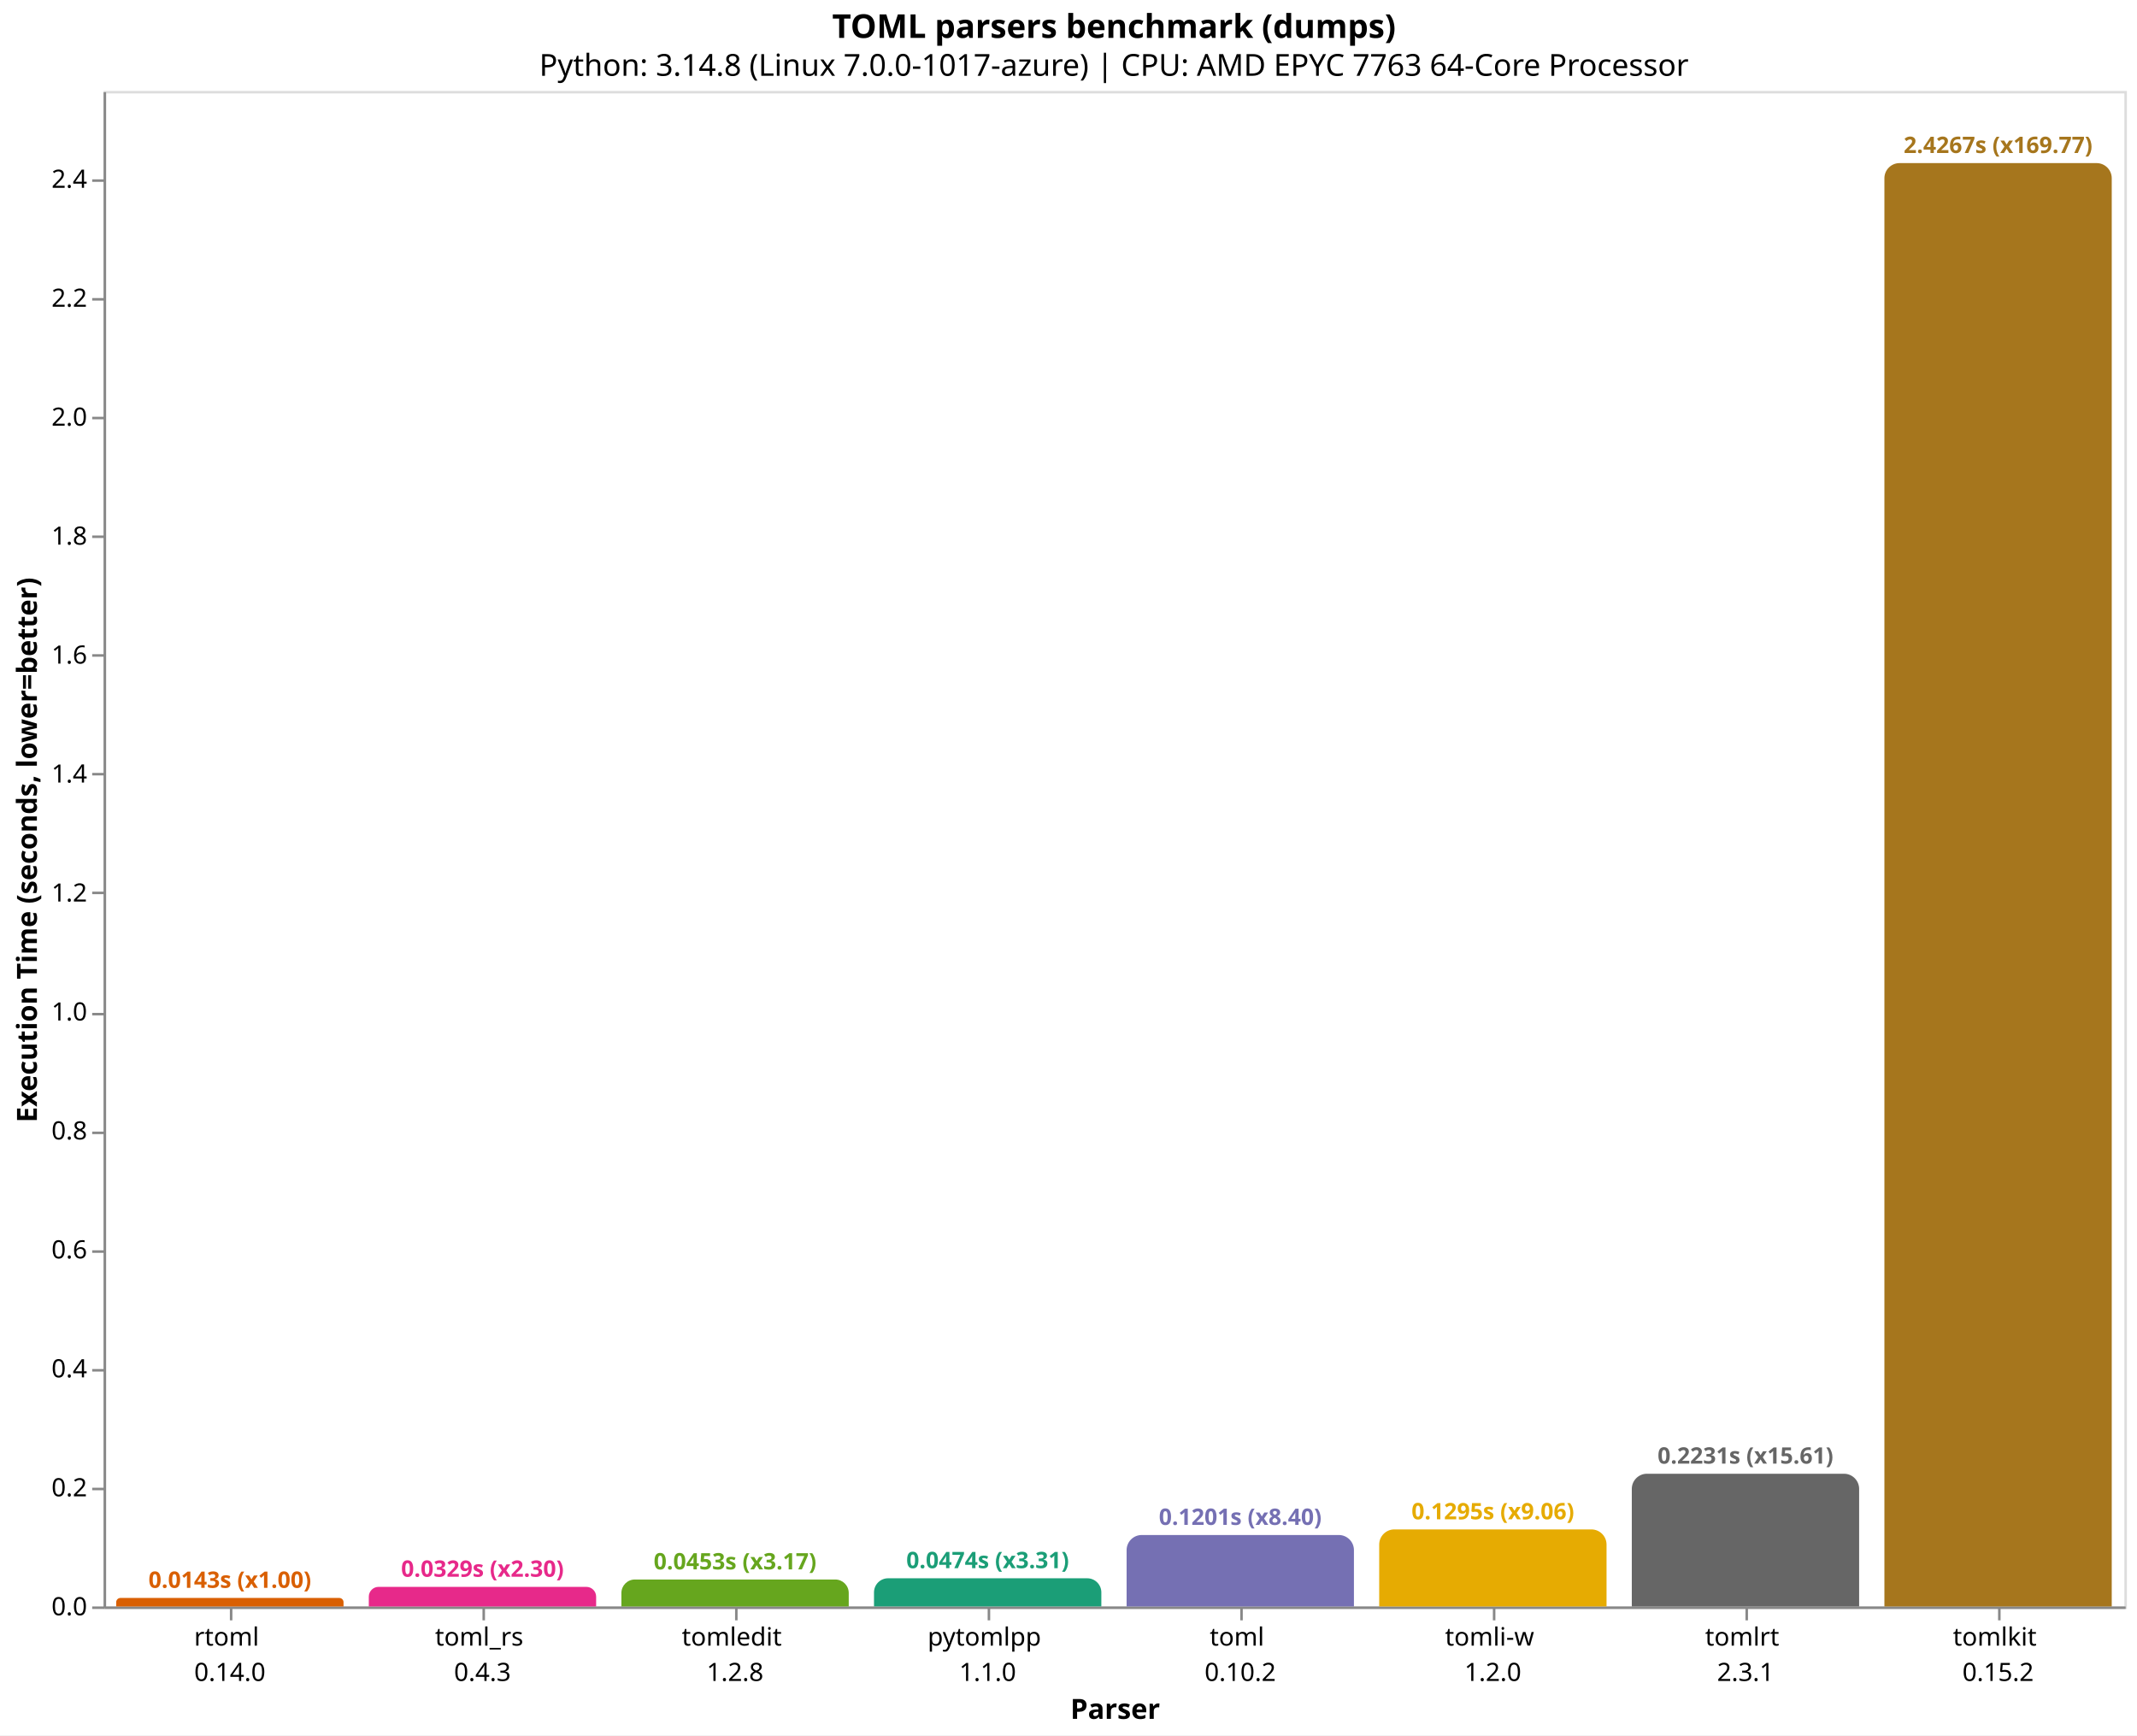
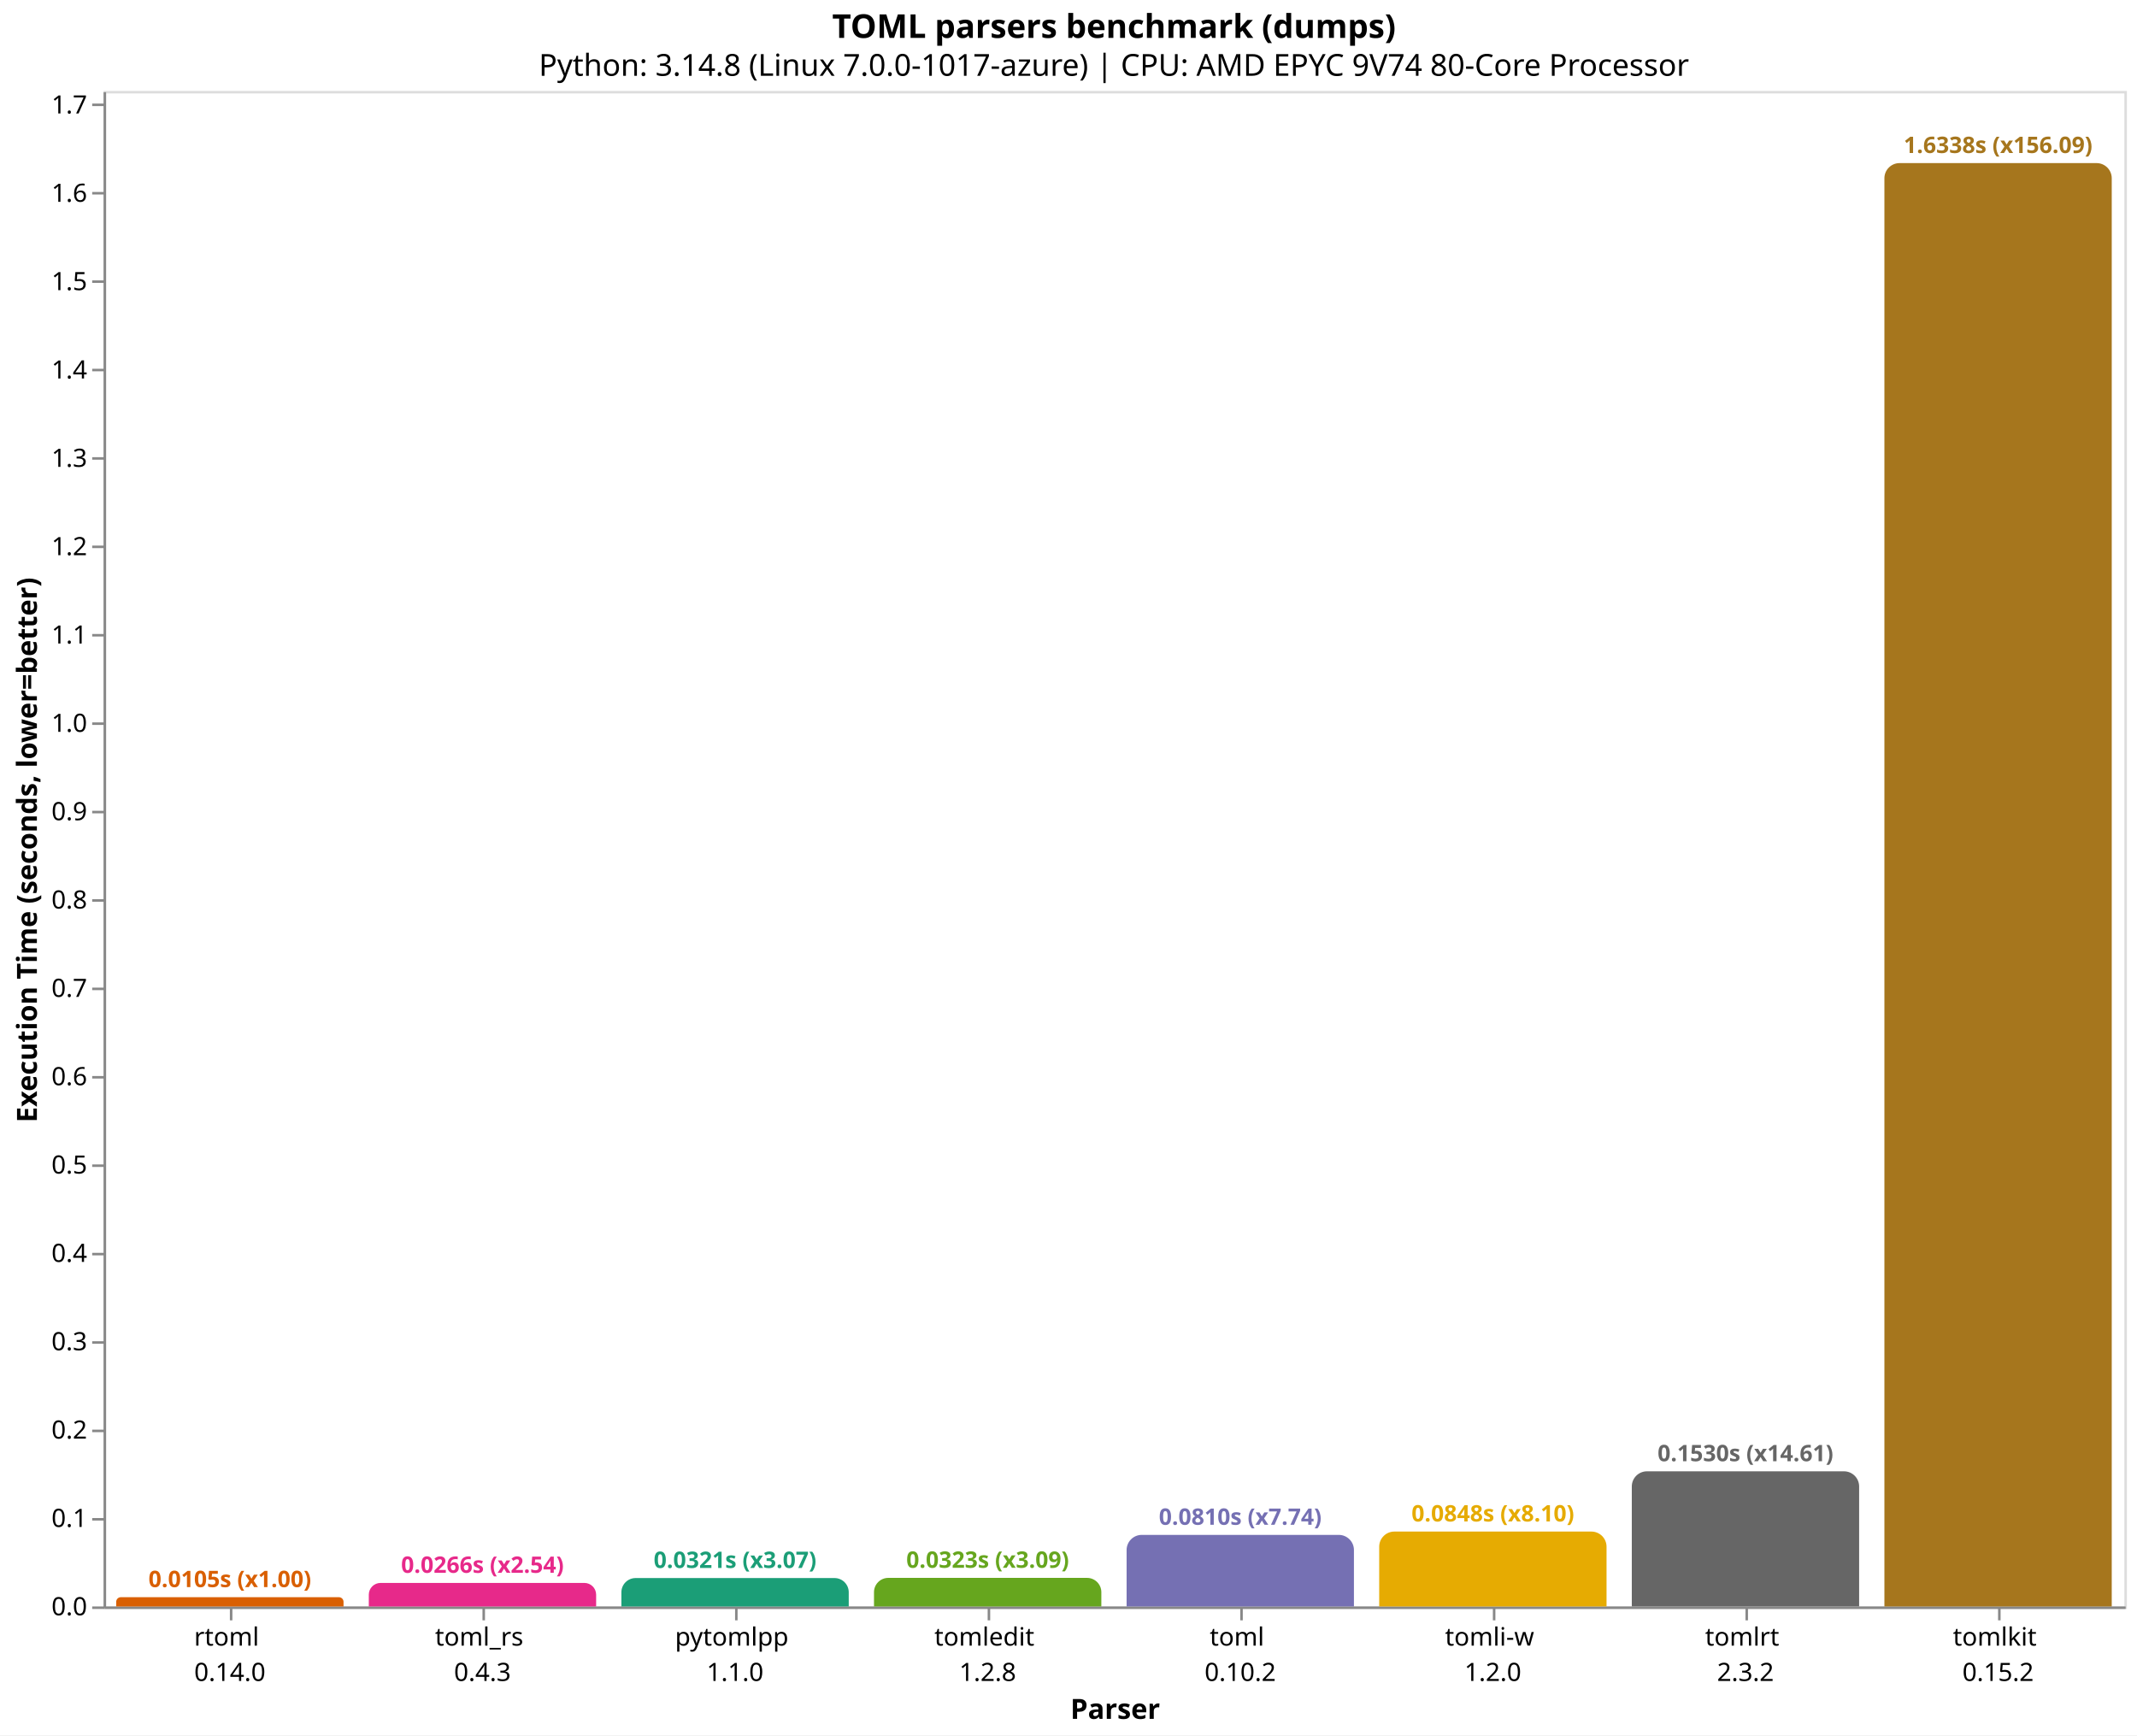
<svg xmlns="http://www.w3.org/2000/svg" version="1.1" class="marks" width="846" height="687" viewBox="0 0 846 687">
  <rect width="846" height="687" fill="white" />
  <g fill="none" stroke-miterlimit="10" transform="translate(41,36)">
    <g class="mark-group role-frame root" role="graphics-object" aria-roledescription="group mark container">
      <g transform="translate(0,0)">
        <path class="background" aria-hidden="true" d="M0.5,0.5h800v600h-800Z" stroke="#ddd" />
        <g>
-           <g class="mark-group role-axis" role="graphics-symbol" aria-roledescription="axis" aria-label="X-axis titled 'Parser' for a discrete scale with 8 values: rtoml&#10;0.14.0, toml_rs&#10;0.4.3, tomledit&#10;1.2.8, pytomlpp&#10;1.1.0, toml&#10;0.10.2, ending with tomlkit&#10;0.15.2">
+           <g class="mark-group role-axis" role="graphics-symbol" aria-roledescription="axis" aria-label="X-axis titled 'Parser' for a discrete scale with 8 values: rtoml&#10;0.14.0, toml_rs&#10;0.4.3, pytomlpp&#10;1.1.0, tomledit&#10;1.2.8, toml&#10;0.10.2, ending with tomlkit&#10;0.15.2">
            <g transform="translate(0.5,600.5)">
              <path class="background" aria-hidden="true" d="M0,0h0v0h0Z" pointer-events="none" />
              <g>
                <g class="mark-rule role-axis-tick" pointer-events="none">
                  <line transform="translate(50,0)" x2="0" y2="5" stroke="#888" stroke-width="1" opacity="1" />
                  <line transform="translate(150,0)" x2="0" y2="5" stroke="#888" stroke-width="1" opacity="1" />
                  <line transform="translate(250,0)" x2="0" y2="5" stroke="#888" stroke-width="1" opacity="1" />
                  <line transform="translate(350,0)" x2="0" y2="5" stroke="#888" stroke-width="1" opacity="1" />
                  <line transform="translate(450,0)" x2="0" y2="5" stroke="#888" stroke-width="1" opacity="1" />
                  <line transform="translate(550,0)" x2="0" y2="5" stroke="#888" stroke-width="1" opacity="1" />
                  <line transform="translate(650,0)" x2="0" y2="5" stroke="#888" stroke-width="1" opacity="1" />
                  <line transform="translate(750,0)" x2="0" y2="5" stroke="#888" stroke-width="1" opacity="1" />
                </g>
                <g class="mark-text role-axis-label" pointer-events="none">
                  <text text-anchor="middle" transform="translate(49.5,15)" font-family="sans-serif" font-size="10px" fill="#000" opacity="1">
                    <tspan>rtoml</tspan>
                    <tspan x="0" dy="14">0.14.0</tspan>
                  </text>
                  <text text-anchor="middle" transform="translate(149.5,15)" font-family="sans-serif" font-size="10px" fill="#000" opacity="1">
                    <tspan>toml_rs</tspan>
                    <tspan x="0" dy="14">0.4.3</tspan>
                  </text>
                  <text text-anchor="middle" transform="translate(249.5,15)" font-family="sans-serif" font-size="10px" fill="#000" opacity="1">
+                     <tspan>pytomlpp</tspan>
+                     <tspan x="0" dy="14">1.1.0</tspan>
+                   </text>
+                   <text text-anchor="middle" transform="translate(349.5,15)" font-family="sans-serif" font-size="10px" fill="#000" opacity="1">
                    <tspan>tomledit</tspan>
                    <tspan x="0" dy="14">1.2.8</tspan>
-                   </text>
-                   <text text-anchor="middle" transform="translate(349.5,15)" font-family="sans-serif" font-size="10px" fill="#000" opacity="1">
-                     <tspan>pytomlpp</tspan>
-                     <tspan x="0" dy="14">1.1.0</tspan>
                  </text>
                  <text text-anchor="middle" transform="translate(449.5,15)" font-family="sans-serif" font-size="10px" fill="#000" opacity="1">
                    <tspan>toml</tspan>
                    <tspan x="0" dy="14">0.10.2</tspan>
                  </text>
                  <text text-anchor="middle" transform="translate(549.5,15)" font-family="sans-serif" font-size="10px" fill="#000" opacity="1">
                    <tspan>tomli-w</tspan>
                    <tspan x="0" dy="14">1.2.0</tspan>
                  </text>
                  <text text-anchor="middle" transform="translate(649.5,15)" font-family="sans-serif" font-size="10px" fill="#000" opacity="1">
                    <tspan>tomlrt</tspan>
-                     <tspan x="0" dy="14">2.3.1</tspan>
+                     <tspan x="0" dy="14">2.3.2</tspan>
                  </text>
                  <text text-anchor="middle" transform="translate(749.5,15)" font-family="sans-serif" font-size="10px" fill="#000" opacity="1">
                    <tspan>tomlkit</tspan>
                    <tspan x="0" dy="14">0.15.2</tspan>
                  </text>
                </g>
                <g class="mark-rule role-axis-domain" pointer-events="none">
                  <line transform="translate(0,0)" x2="800" y2="0" stroke="#888" stroke-width="1" opacity="1" />
                </g>
                <g class="mark-text role-axis-title" pointer-events="none">
                  <text text-anchor="middle" transform="translate(400,44)" font-family="sans-serif" font-size="11px" font-weight="bold" fill="#000" opacity="1">Parser</text>
                </g>
              </g>
              <path class="foreground" aria-hidden="true" d="" pointer-events="none" display="none" />
            </g>
          </g>
-           <g class="mark-group role-axis" role="graphics-symbol" aria-roledescription="axis" aria-label="Y-axis titled 'Execution Time (seconds, lower=better)' for a linear scale with values from 0.0 to 2.5">
+           <g class="mark-group role-axis" role="graphics-symbol" aria-roledescription="axis" aria-label="Y-axis titled 'Execution Time (seconds, lower=better)' for a linear scale with values from 0.0 to 1.7">
            <g transform="translate(0.5,0.5)">
              <path class="background" aria-hidden="true" d="M0,0h0v0h0Z" pointer-events="none" />
              <g>
                <g class="mark-rule role-axis-tick" pointer-events="none">
                  <line transform="translate(0,600)" x2="-5" y2="0" stroke="#888" stroke-width="1" opacity="1" />
-                   <line transform="translate(0,553)" x2="-5" y2="0" stroke="#888" stroke-width="1" opacity="1" />
-                   <line transform="translate(0,506)" x2="-5" y2="0" stroke="#888" stroke-width="1" opacity="1" />
-                   <line transform="translate(0,459)" x2="-5" y2="0" stroke="#888" stroke-width="1" opacity="1" />
-                   <line transform="translate(0,412)" x2="-5" y2="0" stroke="#888" stroke-width="1" opacity="1" />
-                   <line transform="translate(0,365)" x2="-5" y2="0" stroke="#888" stroke-width="1" opacity="1" />
-                   <line transform="translate(0,317)" x2="-5" y2="0" stroke="#888" stroke-width="1" opacity="1" />
-                   <line transform="translate(0,270)" x2="-5" y2="0" stroke="#888" stroke-width="1" opacity="1" />
-                   <line transform="translate(0,223)" x2="-5" y2="0" stroke="#888" stroke-width="1" opacity="1" />
-                   <line transform="translate(0,176)" x2="-5" y2="0" stroke="#888" stroke-width="1" opacity="1" />
-                   <line transform="translate(0,129)" x2="-5" y2="0" stroke="#888" stroke-width="1" opacity="1" />
-                   <line transform="translate(0,82)" x2="-5" y2="0" stroke="#888" stroke-width="1" opacity="1" />
-                   <line transform="translate(0,35)" x2="-5" y2="0" stroke="#888" stroke-width="1" opacity="1" />
+                   <line transform="translate(0,565)" x2="-5" y2="0" stroke="#888" stroke-width="1" opacity="1" />
+                   <line transform="translate(0,530)" x2="-5" y2="0" stroke="#888" stroke-width="1" opacity="1" />
+                   <line transform="translate(0,495)" x2="-5" y2="0" stroke="#888" stroke-width="1" opacity="1" />
+                   <line transform="translate(0,460)" x2="-5" y2="0" stroke="#888" stroke-width="1" opacity="1" />
+                   <line transform="translate(0,425)" x2="-5" y2="0" stroke="#888" stroke-width="1" opacity="1" />
+                   <line transform="translate(0,390)" x2="-5" y2="0" stroke="#888" stroke-width="1" opacity="1" />
+                   <line transform="translate(0,355)" x2="-5" y2="0" stroke="#888" stroke-width="1" opacity="1" />
+                   <line transform="translate(0,320)" x2="-5" y2="0" stroke="#888" stroke-width="1" opacity="1" />
+                   <line transform="translate(0,285)" x2="-5" y2="0" stroke="#888" stroke-width="1" opacity="1" />
+                   <line transform="translate(0,250)" x2="-5" y2="0" stroke="#888" stroke-width="1" opacity="1" />
+                   <line transform="translate(0,215)" x2="-5" y2="0" stroke="#888" stroke-width="1" opacity="1" />
+                   <line transform="translate(0,180)" x2="-5" y2="0" stroke="#888" stroke-width="1" opacity="1" />
+                   <line transform="translate(0,145)" x2="-5" y2="0" stroke="#888" stroke-width="1" opacity="1" />
+                   <line transform="translate(0,110)" x2="-5" y2="0" stroke="#888" stroke-width="1" opacity="1" />
+                   <line transform="translate(0,75)" x2="-5" y2="0" stroke="#888" stroke-width="1" opacity="1" />
+                   <line transform="translate(0,40)" x2="-5" y2="0" stroke="#888" stroke-width="1" opacity="1" />
+                   <line transform="translate(0,5)" x2="-5" y2="0" stroke="#888" stroke-width="1" opacity="1" />
                </g>
                <g class="mark-text role-axis-label" pointer-events="none">
                  <text text-anchor="end" transform="translate(-7,603)" font-family="sans-serif" font-size="10px" fill="#000" opacity="1">0.0</text>
-                   <text text-anchor="end" transform="translate(-7,555.9039)" font-family="sans-serif" font-size="10px" fill="#000" opacity="1">0.2</text>
-                   <text text-anchor="end" transform="translate(-7,508.8079)" font-family="sans-serif" font-size="10px" fill="#000" opacity="1">0.4</text>
-                   <text text-anchor="end" transform="translate(-7,461.7118)" font-family="sans-serif" font-size="10px" fill="#000" opacity="1">0.6</text>
-                   <text text-anchor="end" transform="translate(-7,414.6157)" font-family="sans-serif" font-size="10px" fill="#000" opacity="1">0.8</text>
-                   <text text-anchor="end" transform="translate(-7,367.5197)" font-family="sans-serif" font-size="10px" fill="#000" opacity="1">1.0</text>
-                   <text text-anchor="end" transform="translate(-7,320.4236)" font-family="sans-serif" font-size="10px" fill="#000" opacity="1">1.2</text>
-                   <text text-anchor="end" transform="translate(-7,273.3275)" font-family="sans-serif" font-size="10px" fill="#000" opacity="1">1.4</text>
-                   <text text-anchor="end" transform="translate(-7,226.2315)" font-family="sans-serif" font-size="10px" fill="#000" opacity="1">1.6</text>
-                   <text text-anchor="end" transform="translate(-7,179.1354)" font-family="sans-serif" font-size="10px" fill="#000" opacity="1">1.8</text>
-                   <text text-anchor="end" transform="translate(-7,132.0393)" font-family="sans-serif" font-size="10px" fill="#000" opacity="1">2.0</text>
-                   <text text-anchor="end" transform="translate(-7,84.94324)" font-family="sans-serif" font-size="10px" fill="#000" opacity="1">2.2</text>
-                   <text text-anchor="end" transform="translate(-7,37.84718)" font-family="sans-serif" font-size="10px" fill="#000" opacity="1">2.4</text>
+                   <text text-anchor="end" transform="translate(-7,568.0248)" font-family="sans-serif" font-size="10px" fill="#000" opacity="1">0.1</text>
+                   <text text-anchor="end" transform="translate(-7,533.0497)" font-family="sans-serif" font-size="10px" fill="#000" opacity="1">0.2</text>
+                   <text text-anchor="end" transform="translate(-7,498.0745)" font-family="sans-serif" font-size="10px" fill="#000" opacity="1">0.3</text>
+                   <text text-anchor="end" transform="translate(-7,463.0994)" font-family="sans-serif" font-size="10px" fill="#000" opacity="1">0.4</text>
+                   <text text-anchor="end" transform="translate(-7,428.1242)" font-family="sans-serif" font-size="10px" fill="#000" opacity="1">0.5</text>
+                   <text text-anchor="end" transform="translate(-7,393.149)" font-family="sans-serif" font-size="10px" fill="#000" opacity="1">0.6</text>
+                   <text text-anchor="end" transform="translate(-7,358.1739)" font-family="sans-serif" font-size="10px" fill="#000" opacity="1">0.7</text>
+                   <text text-anchor="end" transform="translate(-7,323.1987)" font-family="sans-serif" font-size="10px" fill="#000" opacity="1">0.8</text>
+                   <text text-anchor="end" transform="translate(-7,288.2236)" font-family="sans-serif" font-size="10px" fill="#000" opacity="1">0.9</text>
+                   <text text-anchor="end" transform="translate(-7,253.2484)" font-family="sans-serif" font-size="10px" fill="#000" opacity="1">1.0</text>
+                   <text text-anchor="end" transform="translate(-7,218.2732)" font-family="sans-serif" font-size="10px" fill="#000" opacity="1">1.1</text>
+                   <text text-anchor="end" transform="translate(-7,183.2981)" font-family="sans-serif" font-size="10px" fill="#000" opacity="1">1.2</text>
+                   <text text-anchor="end" transform="translate(-7,148.3229)" font-family="sans-serif" font-size="10px" fill="#000" opacity="1">1.3</text>
+                   <text text-anchor="end" transform="translate(-7,113.3478)" font-family="sans-serif" font-size="10px" fill="#000" opacity="1">1.4</text>
+                   <text text-anchor="end" transform="translate(-7,78.3726)" font-family="sans-serif" font-size="10px" fill="#000" opacity="1">1.5</text>
+                   <text text-anchor="end" transform="translate(-7,43.39744)" font-family="sans-serif" font-size="10px" fill="#000" opacity="1">1.6</text>
+                   <text text-anchor="end" transform="translate(-7,8.422279)" font-family="sans-serif" font-size="10px" fill="#000" opacity="1">1.7</text>
                </g>
                <g class="mark-rule role-axis-domain" pointer-events="none">
                  <line transform="translate(0,600)" x2="0" y2="-600" stroke="#888" stroke-width="1" opacity="1" />
                </g>
                <g class="mark-text role-axis-title" pointer-events="none">
                  <text text-anchor="middle" transform="translate(-24.90137,300) rotate(-90) translate(0,-2)" font-family="sans-serif" font-size="11px" font-weight="bold" fill="#000" opacity="1">Execution Time (seconds, lower=better)</text>
                </g>
              </g>
              <path class="foreground" aria-hidden="true" d="" pointer-events="none" display="none" />
            </g>
          </g>
          <g class="mark-group role-scope" role="graphics-object" aria-roledescription="group mark container">
-             <g transform="translate(5,596.634)">
-               <path class="background" aria-hidden="true" d="M1.683,0L88.317,0C89.246,0,90,0.754,90,1.683L90,3.366C90,3.366,90,3.366,90,3.366L0,3.366C0,3.366,0,3.366,0,3.366L0,1.683C0,0.754,0.754,0,1.683,0Z" />
+             <g transform="translate(5,596.3391)">
+               <path class="background" aria-hidden="true" d="M1.83,0L88.17,0C89.18,0,90,0.82,90,1.83L90,3.661C90,3.661,90,3.661,90,3.661L0,3.661C0,3.661,0,3.661,0,3.661L0,1.83C0,0.82,0.82,0,1.83,0Z" />
              <g clip-path="url(#clip9)">
                <g class="mark-group role-scope" role="graphics-object" aria-roledescription="group mark container">
-                   <g transform="translate(0,-596.634)">
-                     <path class="background" aria-hidden="true" d="M0,0h90v0h-90Z" />
-                     <g>
-                       <g class="mark-rect role-mark layer_0_marks" role="graphics-object" aria-roledescription="rect mark container">
-                         <path aria-label="Parser: rtoml&#10;0.14.0; Execution Time (seconds, lower=better): 0.014294111; parser: rtoml; Execution Time (s): 0.0143; Slowdown: 1.00" role="graphics-symbol" aria-roledescription="bar" d="M0,596.634h90v3.366h-90Z" fill="#d95f02" />
-                       </g>
-                     </g>
-                     <path class="foreground" aria-hidden="true" d="" display="none" />
-                   </g>
-                 </g>
-               </g>
-               <path class="foreground" aria-hidden="true" d="" display="none" />
-             </g>
-             <g transform="translate(105,592.2468)">
-               <path class="background" aria-hidden="true" d="M3.877,0L86.123,0C88.263,0,90,1.737,90,3.877L90,7.753C90,7.753,90,7.753,90,7.753L0,7.753C0,7.753,0,7.753,0,7.753L0,3.877C0,1.737,1.737,0,3.877,0Z" />
+                   <g transform="translate(0,-596.3391)">
+                     <path class="background" aria-hidden="true" d="M0,0h90v0h-90Z" />
+                     <g>
+                       <g class="mark-rect role-mark layer_0_marks" role="graphics-object" aria-roledescription="rect mark container">
+                         <path aria-label="Parser: rtoml&#10;0.14.0; Execution Time (seconds, lower=better): 0.010467105; parser: rtoml; Execution Time (s): 0.0105; Slowdown: 1.00" role="graphics-symbol" aria-roledescription="bar" d="M0,596.339h90v3.661h-90Z" fill="#d95f02" />
+                       </g>
+                     </g>
+                     <path class="foreground" aria-hidden="true" d="" display="none" />
+                   </g>
+                 </g>
+               </g>
+               <path class="foreground" aria-hidden="true" d="" display="none" />
+             </g>
+             <g transform="translate(105,590.6858)">
+               <path class="background" aria-hidden="true" d="M4.657,0L85.343,0C87.913,0,90,2.087,90,4.657L90,9.314C90,9.314,90,9.314,90,9.314L0,9.314C0,9.314,0,9.314,0,9.314L0,4.657C0,2.087,2.087,0,4.657,0Z" />
              <g clip-path="url(#clip10)">
                <g class="mark-group role-scope" role="graphics-object" aria-roledescription="group mark container">
-                   <g transform="translate(0,-592.2468)">
-                     <path class="background" aria-hidden="true" d="M0,0h90v0h-90Z" />
-                     <g>
-                       <g class="mark-rect role-mark layer_0_marks" role="graphics-object" aria-roledescription="rect mark container">
-                         <path aria-label="Parser: toml_rs&#10;0.4.3; Execution Time (seconds, lower=better): 0.032924893; parser: toml_rs; Execution Time (s): 0.0329; Slowdown: 2.30" role="graphics-symbol" aria-roledescription="bar" d="M0,592.247h90v7.753h-90Z" fill="#e7298a" />
-                       </g>
-                     </g>
-                     <path class="foreground" aria-hidden="true" d="" display="none" />
-                   </g>
-                 </g>
-               </g>
-               <path class="foreground" aria-hidden="true" d="" display="none" />
-             </g>
-             <g transform="translate(205,589.3321)">
-               <path class="background" aria-hidden="true" d="M5.334,0L84.666,0C87.61,0,90,2.39,90,5.334L90,10.668C90,10.668,90,10.668,90,10.668L0,10.668C0,10.668,0,10.668,0,10.668L0,5.334C0,2.39,2.39,0,5.334,0Z" />
+                   <g transform="translate(0,-590.6858)">
+                     <path class="background" aria-hidden="true" d="M0,0h90v0h-90Z" />
+                     <g>
+                       <g class="mark-rect role-mark layer_0_marks" role="graphics-object" aria-roledescription="rect mark container">
+                         <path aria-label="Parser: toml_rs&#10;0.4.3; Execution Time (seconds, lower=better): 0.026630854; parser: toml_rs; Execution Time (s): 0.0266; Slowdown: 2.54" role="graphics-symbol" aria-roledescription="bar" d="M0,590.686h90v9.314h-90Z" fill="#e7298a" />
+                       </g>
+                     </g>
+                     <path class="foreground" aria-hidden="true" d="" display="none" />
+                   </g>
+                 </g>
+               </g>
+               <path class="foreground" aria-hidden="true" d="" display="none" />
+             </g>
+             <g transform="translate(205,588.7563)">
+               <path class="background" aria-hidden="true" d="M5.622,0L84.378,0C87.481,0,90,2.519,90,5.622L90,11.244C90,11.244,90,11.244,90,11.244L0,11.244C0,11.244,0,11.244,0,11.244L0,5.622C0,2.519,2.519,0,5.622,0Z" />
              <g clip-path="url(#clip11)">
                <g class="mark-group role-scope" role="graphics-object" aria-roledescription="group mark container">
-                   <g transform="translate(0,-589.3321)">
-                     <path class="background" aria-hidden="true" d="M0,0h90v0h-90Z" />
-                     <g>
-                       <g class="mark-rect role-mark layer_0_marks" role="graphics-object" aria-roledescription="rect mark container">
-                         <path aria-label="Parser: tomledit&#10;1.2.8; Execution Time (seconds, lower=better): 0.045302538; parser: tomledit; Execution Time (s): 0.0453; Slowdown: 3.17" role="graphics-symbol" aria-roledescription="bar" d="M0,589.332h90v10.668h-90Z" fill="#66a61e" />
-                       </g>
-                     </g>
-                     <path class="foreground" aria-hidden="true" d="" display="none" />
-                   </g>
-                 </g>
-               </g>
-               <path class="foreground" aria-hidden="true" d="" display="none" />
-             </g>
-             <g transform="translate(305,588.8496)">
-               <path class="background" aria-hidden="true" d="M5.575,0L84.425,0C87.502,0,90,2.498,90,5.575L90,11.15C90,11.15,90,11.15,90,11.15L0,11.15C0,11.15,0,11.15,0,11.15L0,5.575C0,2.498,2.498,0,5.575,0Z" />
+                   <g transform="translate(0,-588.7563)">
+                     <path class="background" aria-hidden="true" d="M0,0h90v0h-90Z" />
+                     <g>
+                       <g class="mark-rect role-mark layer_0_marks" role="graphics-object" aria-roledescription="rect mark container">
+                         <path aria-label="Parser: pytomlpp&#10;1.1.0; Execution Time (seconds, lower=better): 0.032147553; parser: pytomlpp; Execution Time (s): 0.0321; Slowdown: 3.07" role="graphics-symbol" aria-roledescription="bar" d="M0,588.756h90v11.244h-90Z" fill="#1b9e77" />
+                       </g>
+                     </g>
+                     <path class="foreground" aria-hidden="true" d="" display="none" />
+                   </g>
+                 </g>
+               </g>
+               <path class="foreground" aria-hidden="true" d="" display="none" />
+             </g>
+             <g transform="translate(305,588.6919)">
+               <path class="background" aria-hidden="true" d="M5.654,0L84.346,0C87.467,0,90,2.533,90,5.654L90,11.308C90,11.308,90,11.308,90,11.308L0,11.308C0,11.308,0,11.308,0,11.308L0,5.654C0,2.533,2.533,0,5.654,0Z" />
              <g clip-path="url(#clip12)">
                <g class="mark-group role-scope" role="graphics-object" aria-roledescription="group mark container">
-                   <g transform="translate(0,-588.8496)">
-                     <path class="background" aria-hidden="true" d="M0,0h90v0h-90Z" />
-                     <g>
-                       <g class="mark-rect role-mark layer_0_marks" role="graphics-object" aria-roledescription="rect mark container">
-                         <path aria-label="Parser: pytomlpp&#10;1.1.0; Execution Time (seconds, lower=better): 0.047351902; parser: pytomlpp; Execution Time (s): 0.0474; Slowdown: 3.31" role="graphics-symbol" aria-roledescription="bar" d="M0,588.85h90v11.15h-90Z" fill="#1b9e77" />
-                       </g>
-                     </g>
-                     <path class="foreground" aria-hidden="true" d="" display="none" />
-                   </g>
-                 </g>
-               </g>
-               <path class="foreground" aria-hidden="true" d="" display="none" />
-             </g>
-             <g transform="translate(405,571.7132)">
-               <path class="background" aria-hidden="true" d="M6,0L84,0C87.311,0,90,2.689,90,6L90,28.287C90,28.287,90,28.287,90,28.287L0,28.287C0,28.287,0,28.287,0,28.287L0,6C0,2.689,2.689,0,6,0Z" />
+                   <g transform="translate(0,-588.6919)">
+                     <path class="background" aria-hidden="true" d="M0,0h90v0h-90Z" />
+                     <g>
+                       <g class="mark-rect role-mark layer_0_marks" role="graphics-object" aria-roledescription="rect mark container">
+                         <path aria-label="Parser: tomledit&#10;1.2.8; Execution Time (seconds, lower=better): 0.032331845; parser: tomledit; Execution Time (s): 0.0323; Slowdown: 3.09" role="graphics-symbol" aria-roledescription="bar" d="M0,588.692h90v11.308h-90Z" fill="#66a61e" />
+                       </g>
+                     </g>
+                     <path class="foreground" aria-hidden="true" d="" display="none" />
+                   </g>
+                 </g>
+               </g>
+               <path class="foreground" aria-hidden="true" d="" display="none" />
+             </g>
+             <g transform="translate(405,571.6681)">
+               <path class="background" aria-hidden="true" d="M6,0L84,0C87.311,0,90,2.689,90,6L90,28.332C90,28.332,90,28.332,90,28.332L0,28.332C0,28.332,0,28.332,0,28.332L0,6C0,2.689,2.689,0,6,0Z" />
              <g clip-path="url(#clip13)">
                <g class="mark-group role-scope" role="graphics-object" aria-roledescription="group mark container">
-                   <g transform="translate(0,-571.7132)">
-                     <path class="background" aria-hidden="true" d="M0,0h90v0h-90Z" />
-                     <g>
-                       <g class="mark-rect role-mark layer_0_marks" role="graphics-object" aria-roledescription="rect mark container">
-                         <path aria-label="Parser: toml&#10;0.10.2; Execution Time (seconds, lower=better): 0.120123673; parser: toml; Execution Time (s): 0.1201; Slowdown: 8.40" role="graphics-symbol" aria-roledescription="bar" d="M0,571.713h90v28.287h-90Z" fill="#7570b3" />
-                       </g>
-                     </g>
-                     <path class="foreground" aria-hidden="true" d="" display="none" />
-                   </g>
-                 </g>
-               </g>
-               <path class="foreground" aria-hidden="true" d="" display="none" />
-             </g>
-             <g transform="translate(505,569.4992)">
-               <path class="background" aria-hidden="true" d="M6,0L84,0C87.311,0,90,2.689,90,6L90,30.501C90,30.501,90,30.501,90,30.501L0,30.501C0,30.501,0,30.501,0,30.501L0,6C0,2.689,2.689,0,6,0Z" />
+                   <g transform="translate(0,-571.6681)">
+                     <path class="background" aria-hidden="true" d="M0,0h90v0h-90Z" />
+                     <g>
+                       <g class="mark-rect role-mark layer_0_marks" role="graphics-object" aria-roledescription="rect mark container">
+                         <path aria-label="Parser: toml&#10;0.10.2; Execution Time (seconds, lower=better): 0.08100591; parser: toml; Execution Time (s): 0.0810; Slowdown: 7.74" role="graphics-symbol" aria-roledescription="bar" d="M0,571.668h90v28.332h-90Z" fill="#7570b3" />
+                       </g>
+                     </g>
+                     <path class="foreground" aria-hidden="true" d="" display="none" />
+                   </g>
+                 </g>
+               </g>
+               <path class="foreground" aria-hidden="true" d="" display="none" />
+             </g>
+             <g transform="translate(505,570.3521)">
+               <path class="background" aria-hidden="true" d="M6,0L84,0C87.311,0,90,2.689,90,6L90,29.648C90,29.648,90,29.648,90,29.648L0,29.648C0,29.648,0,29.648,0,29.648L0,6C0,2.689,2.689,0,6,0Z" />
              <g clip-path="url(#clip14)">
                <g class="mark-group role-scope" role="graphics-object" aria-roledescription="group mark container">
-                   <g transform="translate(0,-569.4992)">
-                     <path class="background" aria-hidden="true" d="M0,0h90v0h-90Z" />
-                     <g>
-                       <g class="mark-rect role-mark layer_0_marks" role="graphics-object" aria-roledescription="rect mark container">
-                         <path aria-label="Parser: tomli-w&#10;1.2.0; Execution Time (seconds, lower=better): 0.129526086; parser: tomli-w; Execution Time (s): 0.1295; Slowdown: 9.06" role="graphics-symbol" aria-roledescription="bar" d="M0,569.499h90v30.501h-90Z" fill="#e6ab02" />
-                       </g>
-                     </g>
-                     <path class="foreground" aria-hidden="true" d="" display="none" />
-                   </g>
-                 </g>
-               </g>
-               <path class="foreground" aria-hidden="true" d="" display="none" />
-             </g>
-             <g transform="translate(605,547.4617)">
-               <path class="background" aria-hidden="true" d="M6,0L84,0C87.311,0,90,2.689,90,6L90,52.538C90,52.538,90,52.538,90,52.538L0,52.538C0,52.538,0,52.538,0,52.538L0,6C0,2.689,2.689,0,6,0Z" />
+                   <g transform="translate(0,-570.3521)">
+                     <path class="background" aria-hidden="true" d="M0,0h90v0h-90Z" />
+                     <g>
+                       <g class="mark-rect role-mark layer_0_marks" role="graphics-object" aria-roledescription="rect mark container">
+                         <path aria-label="Parser: tomli-w&#10;1.2.0; Execution Time (seconds, lower=better): 0.084768549; parser: tomli-w; Execution Time (s): 0.0848; Slowdown: 8.10" role="graphics-symbol" aria-roledescription="bar" d="M0,570.352h90v29.648h-90Z" fill="#e6ab02" />
+                       </g>
+                     </g>
+                     <path class="foreground" aria-hidden="true" d="" display="none" />
+                   </g>
+                 </g>
+               </g>
+               <path class="foreground" aria-hidden="true" d="" display="none" />
+             </g>
+             <g transform="translate(605,546.5006)">
+               <path class="background" aria-hidden="true" d="M6,0L84,0C87.311,0,90,2.689,90,6L90,53.499C90,53.499,90,53.499,90,53.499L0,53.499C0,53.499,0,53.499,0,53.499L0,6C0,2.689,2.689,0,6,0Z" />
              <g clip-path="url(#clip15)">
                <g class="mark-group role-scope" role="graphics-object" aria-roledescription="group mark container">
-                   <g transform="translate(0,-547.4617)">
-                     <path class="background" aria-hidden="true" d="M0,0h90v0h-90Z" />
-                     <g>
-                       <g class="mark-rect role-mark layer_0_marks" role="graphics-object" aria-roledescription="rect mark container">
-                         <path aria-label="Parser: tomlrt&#10;2.3.1; Execution Time (seconds, lower=better): 0.223111212; parser: tomlrt; Execution Time (s): 0.2231; Slowdown: 15.61" role="graphics-symbol" aria-roledescription="bar" d="M0,547.462h90v52.538h-90Z" fill="#666666" />
+                   <g transform="translate(0,-546.5006)">
+                     <path class="background" aria-hidden="true" d="M0,0h90v0h-90Z" />
+                     <g>
+                       <g class="mark-rect role-mark layer_0_marks" role="graphics-object" aria-roledescription="rect mark container">
+                         <path aria-label="Parser: tomlrt&#10;2.3.2; Execution Time (seconds, lower=better): 0.152964045; parser: tomlrt; Execution Time (s): 0.1530; Slowdown: 14.61" role="graphics-symbol" aria-roledescription="bar" d="M0,546.501h90v53.499h-90Z" fill="#666666" />
                      </g>
                    </g>
                    <path class="foreground" aria-hidden="true" d="" display="none" />
                  </g>
                </g>
              </g>
              <path class="foreground" aria-hidden="true" d="" display="none" />
            </g>
            <g transform="translate(705,28.57143)">
              <path class="background" aria-hidden="true" d="M6,0L84,0C87.311,0,90,2.689,90,6L90,571.429C90,571.429,90,571.429,90,571.429L0,571.429C0,571.429,0,571.429,0,571.429L0,6C0,2.689,2.689,0,6,0Z" />
              <g clip-path="url(#clip16)">
                <g class="mark-group role-scope" role="graphics-object" aria-roledescription="group mark container">
                  <g transform="translate(0,-28.57143)">
                    <path class="background" aria-hidden="true" d="M0,0h90v0h-90Z" />
                    <g>
                      <g class="mark-rect role-mark layer_0_marks" role="graphics-object" aria-roledescription="rect mark container">
-                         <path aria-label="Parser: tomlkit&#10;0.15.2; Execution Time (seconds, lower=better): 2.426650833; parser: tomlkit; Execution Time (s): 2.4267; Slowdown: 169.77" role="graphics-symbol" aria-roledescription="bar" d="M0,28.571h90v571.429h-90Z" fill="#a6761d" />
+                         <path aria-label="Parser: tomlkit&#10;0.15.2; Execution Time (seconds, lower=better): 1.633812599; parser: tomlkit; Execution Time (s): 1.6338; Slowdown: 156.09" role="graphics-symbol" aria-roledescription="bar" d="M0,28.571h90v571.429h-90Z" fill="#a6761d" />
                      </g>
                    </g>
                    <path class="foreground" aria-hidden="true" d="" display="none" />
                  </g>
                </g>
              </g>
              <path class="foreground" aria-hidden="true" d="" display="none" />
            </g>
          </g>
          <g class="mark-text role-mark layer_1_marks" role="graphics-object" aria-roledescription="text mark container">
-             <text aria-label="Parser: rtoml&#10;0.14.0; Execution Time (seconds, lower=better): 0.014294111; parser: rtoml; label: 0.0143s (x1.00); Execution Time (s): 0.0143; Slowdown: 1.00" role="graphics-symbol" aria-roledescription="text mark" text-anchor="middle" transform="translate(50,592.634)" font-family="sans-serif" font-size="9px" font-weight="bold" fill="#d95f02">0.0143s (x1.00)</text>
-             <text aria-label="Parser: toml_rs&#10;0.4.3; Execution Time (seconds, lower=better): 0.032924893; parser: toml_rs; label: 0.0329s (x2.30); Execution Time (s): 0.0329; Slowdown: 2.30" role="graphics-symbol" aria-roledescription="text mark" text-anchor="middle" transform="translate(150,588.2468)" font-family="sans-serif" font-size="9px" font-weight="bold" fill="#e7298a">0.0329s (x2.30)</text>
-             <text aria-label="Parser: tomledit&#10;1.2.8; Execution Time (seconds, lower=better): 0.045302538; parser: tomledit; label: 0.0453s (x3.17); Execution Time (s): 0.0453; Slowdown: 3.17" role="graphics-symbol" aria-roledescription="text mark" text-anchor="middle" transform="translate(250,585.3321)" font-family="sans-serif" font-size="9px" font-weight="bold" fill="#66a61e">0.0453s (x3.17)</text>
-             <text aria-label="Parser: pytomlpp&#10;1.1.0; Execution Time (seconds, lower=better): 0.047351902; parser: pytomlpp; label: 0.0474s (x3.31); Execution Time (s): 0.0474; Slowdown: 3.31" role="graphics-symbol" aria-roledescription="text mark" text-anchor="middle" transform="translate(350,584.8496)" font-family="sans-serif" font-size="9px" font-weight="bold" fill="#1b9e77">0.0474s (x3.31)</text>
-             <text aria-label="Parser: toml&#10;0.10.2; Execution Time (seconds, lower=better): 0.120123673; parser: toml; label: 0.1201s (x8.40); Execution Time (s): 0.1201; Slowdown: 8.40" role="graphics-symbol" aria-roledescription="text mark" text-anchor="middle" transform="translate(450,567.7132)" font-family="sans-serif" font-size="9px" font-weight="bold" fill="#7570b3">0.1201s (x8.40)</text>
-             <text aria-label="Parser: tomli-w&#10;1.2.0; Execution Time (seconds, lower=better): 0.129526086; parser: tomli-w; label: 0.1295s (x9.06); Execution Time (s): 0.1295; Slowdown: 9.06" role="graphics-symbol" aria-roledescription="text mark" text-anchor="middle" transform="translate(550,565.4992)" font-family="sans-serif" font-size="9px" font-weight="bold" fill="#e6ab02">0.1295s (x9.06)</text>
-             <text aria-label="Parser: tomlrt&#10;2.3.1; Execution Time (seconds, lower=better): 0.223111212; parser: tomlrt; label: 0.2231s (x15.61); Execution Time (s): 0.2231; Slowdown: 15.61" role="graphics-symbol" aria-roledescription="text mark" text-anchor="middle" transform="translate(650,543.4617)" font-family="sans-serif" font-size="9px" font-weight="bold" fill="#666666">0.2231s (x15.61)</text>
-             <text aria-label="Parser: tomlkit&#10;0.15.2; Execution Time (seconds, lower=better): 2.426650833; parser: tomlkit; label: 2.4267s (x169.77); Execution Time (s): 2.4267; Slowdown: 169.77" role="graphics-symbol" aria-roledescription="text mark" text-anchor="middle" transform="translate(750,24.57143)" font-family="sans-serif" font-size="9px" font-weight="bold" fill="#a6761d">2.4267s (x169.77)</text>
+             <text aria-label="Parser: rtoml&#10;0.14.0; Execution Time (seconds, lower=better): 0.010467105; parser: rtoml; label: 0.0105s (x1.00); Execution Time (s): 0.0105; Slowdown: 1.00" role="graphics-symbol" aria-roledescription="text mark" text-anchor="middle" transform="translate(50,592.3391)" font-family="sans-serif" font-size="9px" font-weight="bold" fill="#d95f02">0.0105s (x1.00)</text>
+             <text aria-label="Parser: toml_rs&#10;0.4.3; Execution Time (seconds, lower=better): 0.026630854; parser: toml_rs; label: 0.0266s (x2.54); Execution Time (s): 0.0266; Slowdown: 2.54" role="graphics-symbol" aria-roledescription="text mark" text-anchor="middle" transform="translate(150,586.6858)" font-family="sans-serif" font-size="9px" font-weight="bold" fill="#e7298a">0.0266s (x2.54)</text>
+             <text aria-label="Parser: pytomlpp&#10;1.1.0; Execution Time (seconds, lower=better): 0.032147553; parser: pytomlpp; label: 0.0321s (x3.07); Execution Time (s): 0.0321; Slowdown: 3.07" role="graphics-symbol" aria-roledescription="text mark" text-anchor="middle" transform="translate(250,584.7563)" font-family="sans-serif" font-size="9px" font-weight="bold" fill="#1b9e77">0.0321s (x3.07)</text>
+             <text aria-label="Parser: tomledit&#10;1.2.8; Execution Time (seconds, lower=better): 0.032331845; parser: tomledit; label: 0.0323s (x3.09); Execution Time (s): 0.0323; Slowdown: 3.09" role="graphics-symbol" aria-roledescription="text mark" text-anchor="middle" transform="translate(350,584.6919)" font-family="sans-serif" font-size="9px" font-weight="bold" fill="#66a61e">0.0323s (x3.09)</text>
+             <text aria-label="Parser: toml&#10;0.10.2; Execution Time (seconds, lower=better): 0.08100591; parser: toml; label: 0.0810s (x7.74); Execution Time (s): 0.0810; Slowdown: 7.74" role="graphics-symbol" aria-roledescription="text mark" text-anchor="middle" transform="translate(450,567.6681)" font-family="sans-serif" font-size="9px" font-weight="bold" fill="#7570b3">0.0810s (x7.74)</text>
+             <text aria-label="Parser: tomli-w&#10;1.2.0; Execution Time (seconds, lower=better): 0.084768549; parser: tomli-w; label: 0.0848s (x8.10); Execution Time (s): 0.0848; Slowdown: 8.10" role="graphics-symbol" aria-roledescription="text mark" text-anchor="middle" transform="translate(550,566.3521)" font-family="sans-serif" font-size="9px" font-weight="bold" fill="#e6ab02">0.0848s (x8.10)</text>
+             <text aria-label="Parser: tomlrt&#10;2.3.2; Execution Time (seconds, lower=better): 0.152964045; parser: tomlrt; label: 0.1530s (x14.61); Execution Time (s): 0.1530; Slowdown: 14.61" role="graphics-symbol" aria-roledescription="text mark" text-anchor="middle" transform="translate(650,542.5006)" font-family="sans-serif" font-size="9px" font-weight="bold" fill="#666666">0.1530s (x14.61)</text>
+             <text aria-label="Parser: tomlkit&#10;0.15.2; Execution Time (seconds, lower=better): 1.633812599; parser: tomlkit; label: 1.6338s (x156.09); Execution Time (s): 1.6338; Slowdown: 156.09" role="graphics-symbol" aria-roledescription="text mark" text-anchor="middle" transform="translate(750,24.57143)" font-family="sans-serif" font-size="9px" font-weight="bold" fill="#a6761d">1.6338s (x156.09)</text>
          </g>
          <g class="mark-group role-title">
            <g transform="translate(400,-31)">
              <path class="background" aria-hidden="true" d="M0,0h0v0h0Z" pointer-events="none" />
              <g>
                <g class="mark-text role-title-text" role="graphics-symbol" aria-roledescription="title" aria-label="Title text 'TOML parsers benchmark (dumps)'" pointer-events="none">
                  <text text-anchor="middle" transform="translate(0,10)" font-family="sans-serif" font-size="13px" font-weight="bold" fill="#000" opacity="1">TOML parsers benchmark (dumps)</text>
                </g>
-                 <g class="mark-text role-title-subtitle" role="graphics-symbol" aria-roledescription="subtitle" aria-label="Subtitle text 'Python: 3.14.8 (Linux 7.0.0-1017-azure) | CPU: AMD EPYC 7763 64-Core Processor'" pointer-events="none">
-                   <text text-anchor="middle" transform="translate(0,25)" font-family="sans-serif" font-size="12px" fill="#000" opacity="1">Python: 3.14.8 (Linux 7.0.0-1017-azure) | CPU: AMD EPYC 7763 64-Core Processor</text>
+                 <g class="mark-text role-title-subtitle" role="graphics-symbol" aria-roledescription="subtitle" aria-label="Subtitle text 'Python: 3.14.8 (Linux 7.0.0-1017-azure) | CPU: AMD EPYC 9V74 80-Core Processor'" pointer-events="none">
+                   <text text-anchor="middle" transform="translate(0,25)" font-family="sans-serif" font-size="12px" fill="#000" opacity="1">Python: 3.14.8 (Linux 7.0.0-1017-azure) | CPU: AMD EPYC 9V74 80-Core Processor</text>
                </g>
              </g>
              <path class="foreground" aria-hidden="true" d="" pointer-events="none" display="none" />
            </g>
          </g>
        </g>
        <path class="foreground" aria-hidden="true" d="" display="none" />
      </g>
    </g>
  </g>
  <defs>
    <clipPath id="clip9">
-       <path d="M1.683,0L88.317,0C89.246,0,90,0.754,90,1.683L90,3.366C90,3.366,90,3.366,90,3.366L0,3.366C0,3.366,0,3.366,0,3.366L0,1.683C0,0.754,0.754,0,1.683,0Z" />
+       <path d="M1.83,0L88.17,0C89.18,0,90,0.82,90,1.83L90,3.661C90,3.661,90,3.661,90,3.661L0,3.661C0,3.661,0,3.661,0,3.661L0,1.83C0,0.82,0.82,0,1.83,0Z" />
    </clipPath>
    <clipPath id="clip10">
-       <path d="M3.877,0L86.123,0C88.263,0,90,1.737,90,3.877L90,7.753C90,7.753,90,7.753,90,7.753L0,7.753C0,7.753,0,7.753,0,7.753L0,3.877C0,1.737,1.737,0,3.877,0Z" />
+       <path d="M4.657,0L85.343,0C87.913,0,90,2.087,90,4.657L90,9.314C90,9.314,90,9.314,90,9.314L0,9.314C0,9.314,0,9.314,0,9.314L0,4.657C0,2.087,2.087,0,4.657,0Z" />
    </clipPath>
    <clipPath id="clip11">
-       <path d="M5.334,0L84.666,0C87.61,0,90,2.39,90,5.334L90,10.668C90,10.668,90,10.668,90,10.668L0,10.668C0,10.668,0,10.668,0,10.668L0,5.334C0,2.39,2.39,0,5.334,0Z" />
+       <path d="M5.622,0L84.378,0C87.481,0,90,2.519,90,5.622L90,11.244C90,11.244,90,11.244,90,11.244L0,11.244C0,11.244,0,11.244,0,11.244L0,5.622C0,2.519,2.519,0,5.622,0Z" />
    </clipPath>
    <clipPath id="clip12">
-       <path d="M5.575,0L84.425,0C87.502,0,90,2.498,90,5.575L90,11.15C90,11.15,90,11.15,90,11.15L0,11.15C0,11.15,0,11.15,0,11.15L0,5.575C0,2.498,2.498,0,5.575,0Z" />
+       <path d="M5.654,0L84.346,0C87.467,0,90,2.533,90,5.654L90,11.308C90,11.308,90,11.308,90,11.308L0,11.308C0,11.308,0,11.308,0,11.308L0,5.654C0,2.533,2.533,0,5.654,0Z" />
    </clipPath>
    <clipPath id="clip13">
-       <path d="M6,0L84,0C87.311,0,90,2.689,90,6L90,28.287C90,28.287,90,28.287,90,28.287L0,28.287C0,28.287,0,28.287,0,28.287L0,6C0,2.689,2.689,0,6,0Z" />
+       <path d="M6,0L84,0C87.311,0,90,2.689,90,6L90,28.332C90,28.332,90,28.332,90,28.332L0,28.332C0,28.332,0,28.332,0,28.332L0,6C0,2.689,2.689,0,6,0Z" />
    </clipPath>
    <clipPath id="clip14">
-       <path d="M6,0L84,0C87.311,0,90,2.689,90,6L90,30.501C90,30.501,90,30.501,90,30.501L0,30.501C0,30.501,0,30.501,0,30.501L0,6C0,2.689,2.689,0,6,0Z" />
+       <path d="M6,0L84,0C87.311,0,90,2.689,90,6L90,29.648C90,29.648,90,29.648,90,29.648L0,29.648C0,29.648,0,29.648,0,29.648L0,6C0,2.689,2.689,0,6,0Z" />
    </clipPath>
    <clipPath id="clip15">
-       <path d="M6,0L84,0C87.311,0,90,2.689,90,6L90,52.538C90,52.538,90,52.538,90,52.538L0,52.538C0,52.538,0,52.538,0,52.538L0,6C0,2.689,2.689,0,6,0Z" />
+       <path d="M6,0L84,0C87.311,0,90,2.689,90,6L90,53.499C90,53.499,90,53.499,90,53.499L0,53.499C0,53.499,0,53.499,0,53.499L0,6C0,2.689,2.689,0,6,0Z" />
    </clipPath>
    <clipPath id="clip16">
      <path d="M6,0L84,0C87.311,0,90,2.689,90,6L90,571.429C90,571.429,90,571.429,90,571.429L0,571.429C0,571.429,0,571.429,0,571.429L0,6C0,2.689,2.689,0,6,0Z" />
    </clipPath>
  </defs>
</svg>
